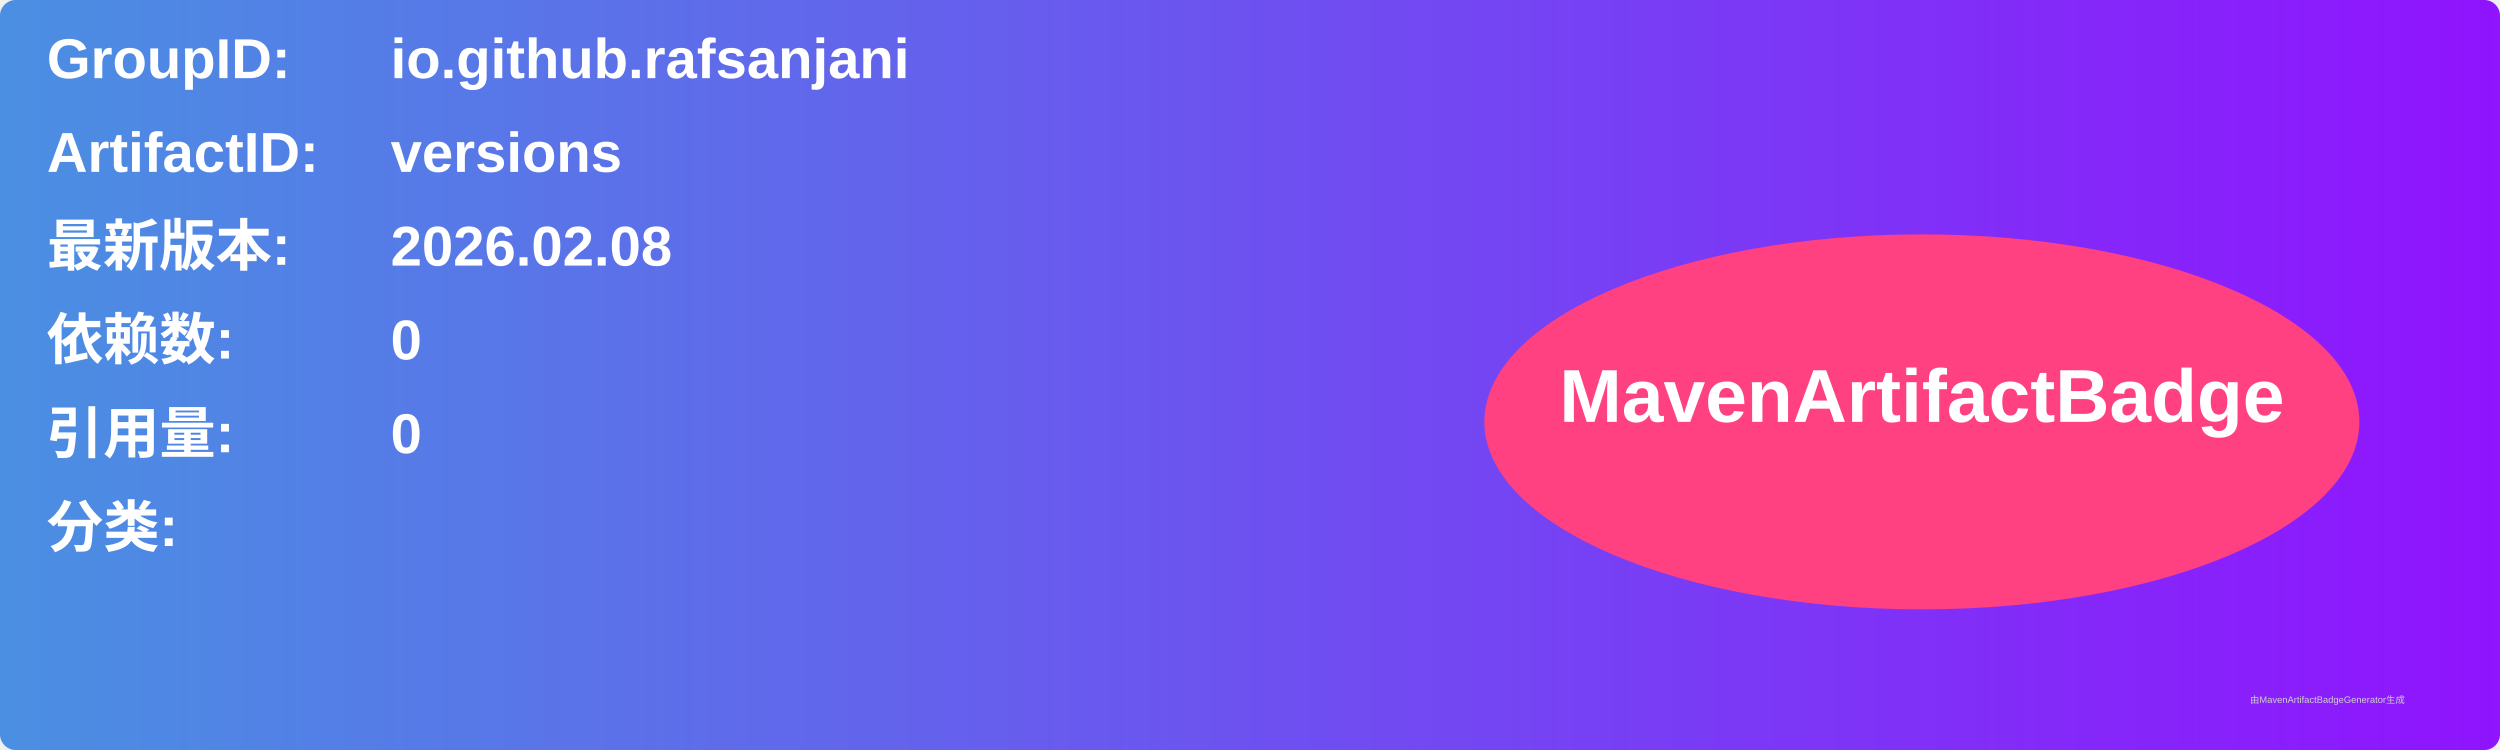
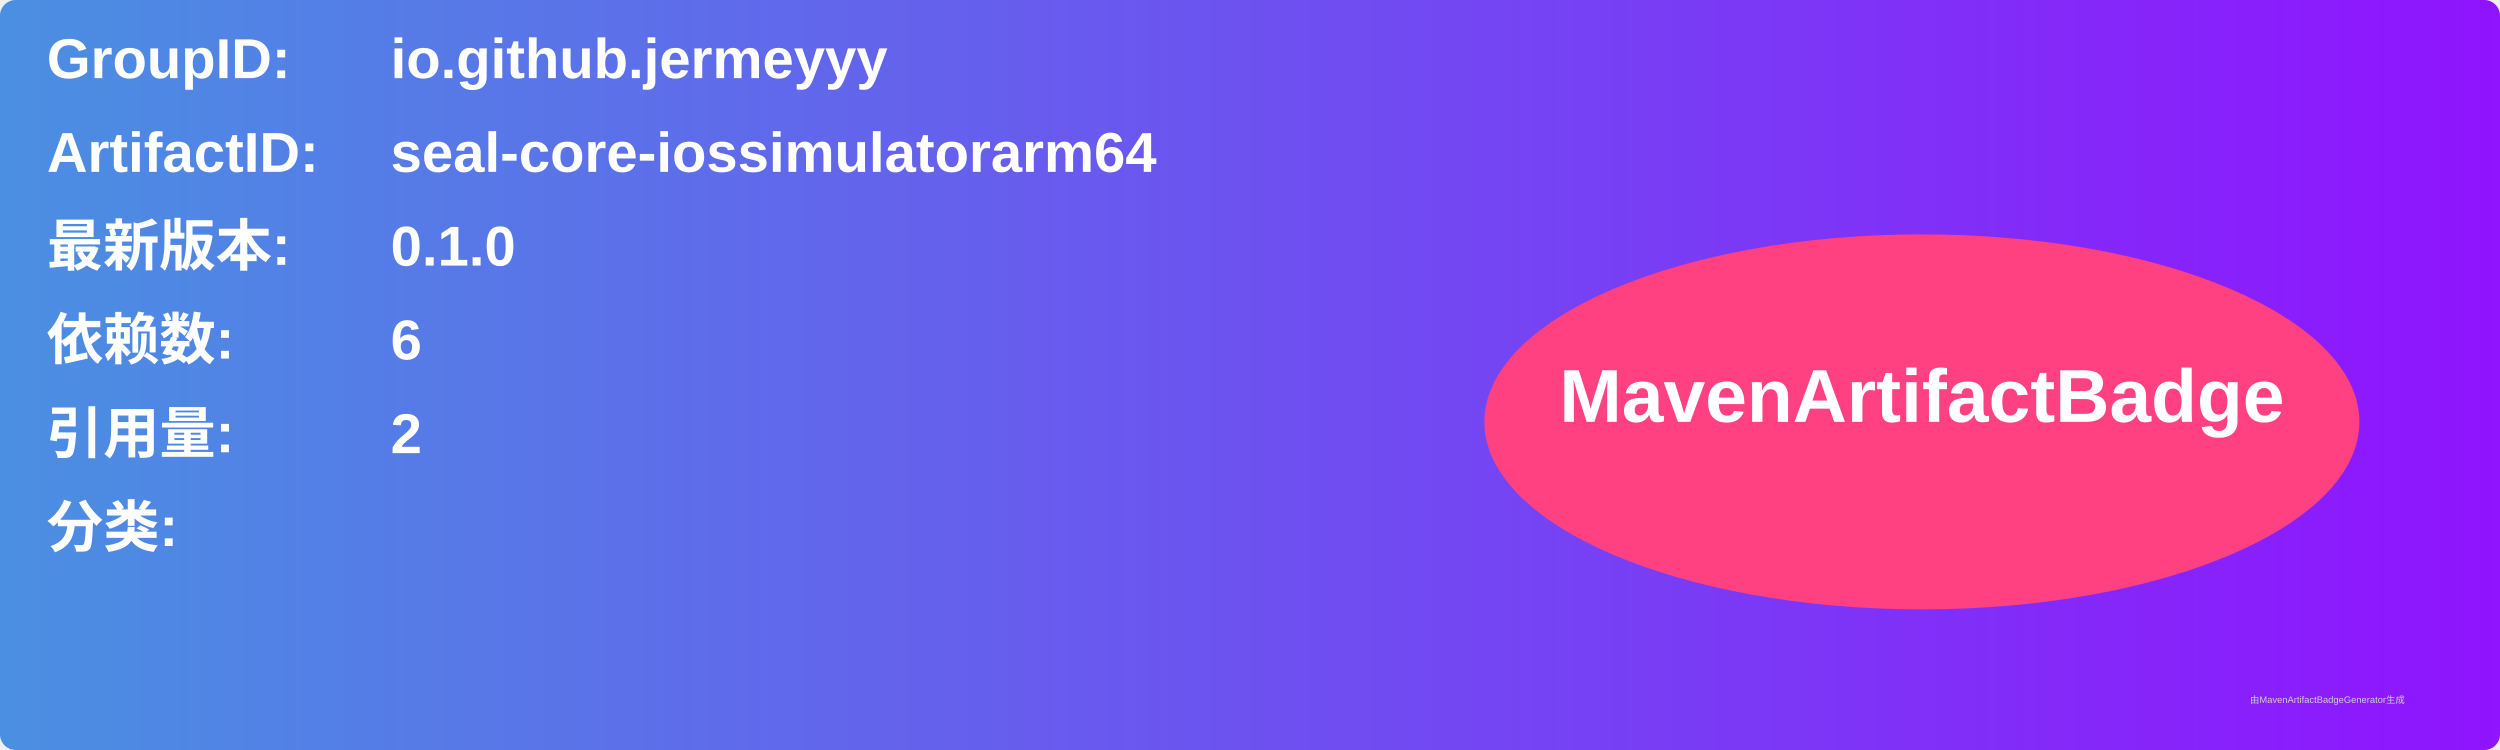
<svg xmlns="http://www.w3.org/2000/svg" width="800" height="240" viewBox="0 0 800 240">
  <linearGradient id="grad" x1="0%" y1="0%" x2="100%" y2="0%">
    <stop offset="0%" stop-color="#4a90e2" />
    <stop offset="100%" stop-color="#9013fe" />
  </linearGradient>
  <rect width="100%" height="100%" rx="5" ry="5" fill="url(#grad)" />
  <g transform="translate(15, 15)">
    <text x="0" y="10" font-family="Arial" font-size="18" fill="white" font-weight="bold" width="260">GroupID:</text>
-     <text x="110" y="10" font-family="Arial" font-size="18" fill="white" font-weight="bold" width="460">io.github.rafsanjani</text>
+     <text x="110" y="10" font-family="Arial" font-size="18" fill="white" font-weight="bold" width="460">io.github.jermeyyy</text>
    <text x="0" y="40" font-family="Arial" font-size="18" fill="white" font-weight="bold" width="260">ArtifactID:</text>
-     <text x="110" y="40" font-family="Arial" font-size="18" fill="white" font-weight="bold" width="460">versions</text>
+     <text x="110" y="40" font-family="Arial" font-size="18" fill="white" font-weight="bold" width="460">seal-core-iossimulatorarm64</text>
    <text x="0" y="70" font-family="Arial" font-size="18" fill="white" font-weight="bold">最新版本:</text>
    <text x="110" y="70" font-family="Arial" font-size="18" fill="white" font-weight="bold">
-       <tspan font-weight="bold">2026.02.08</tspan>
+       <tspan font-weight="bold">0.1.0</tspan>
    </text>
    <text x="0" y="100" font-family="Arial" font-size="18" fill="white" font-weight="bold">依赖数: </text>
    <text x="110" y="100" font-family="Arial" font-size="18" fill="white">
-       <tspan font-weight="bold">0</tspan>
+       <tspan font-weight="bold">6</tspan>
    </text>
    <text x="0" y="130" font-family="Arial" font-size="18" fill="white" font-weight="bold">引用量: </text>
    <text x="110" y="130" font-family="Arial" font-size="18" fill="white">
-       <tspan font-weight="bold">0</tspan>
+       <tspan font-weight="bold">2</tspan>
    </text>
    <text x="0" y="160" font-family="Arial" font-size="18" fill="white" font-weight="bold">分类:</text>
    <text x="10" y="190" font-family="Arial" font-size="10" fill="white">
      <tspan font-weight="bold" />
    </text>
    <ellipse cx="600" cy="120" rx="140" ry="60" fill="#ff4081" />
    <text x="600" y="120" text-anchor="middle" font-family="Arial" font-size="24" fill="white" font-weight="bold">MavenArtifactBadge</text>
  </g>
  <text x="720" y="225" font-family="Arial" font-size="3" fill="#d0d0d0">由MavenArtifactBadgeGenerator生成</text>
</svg>
